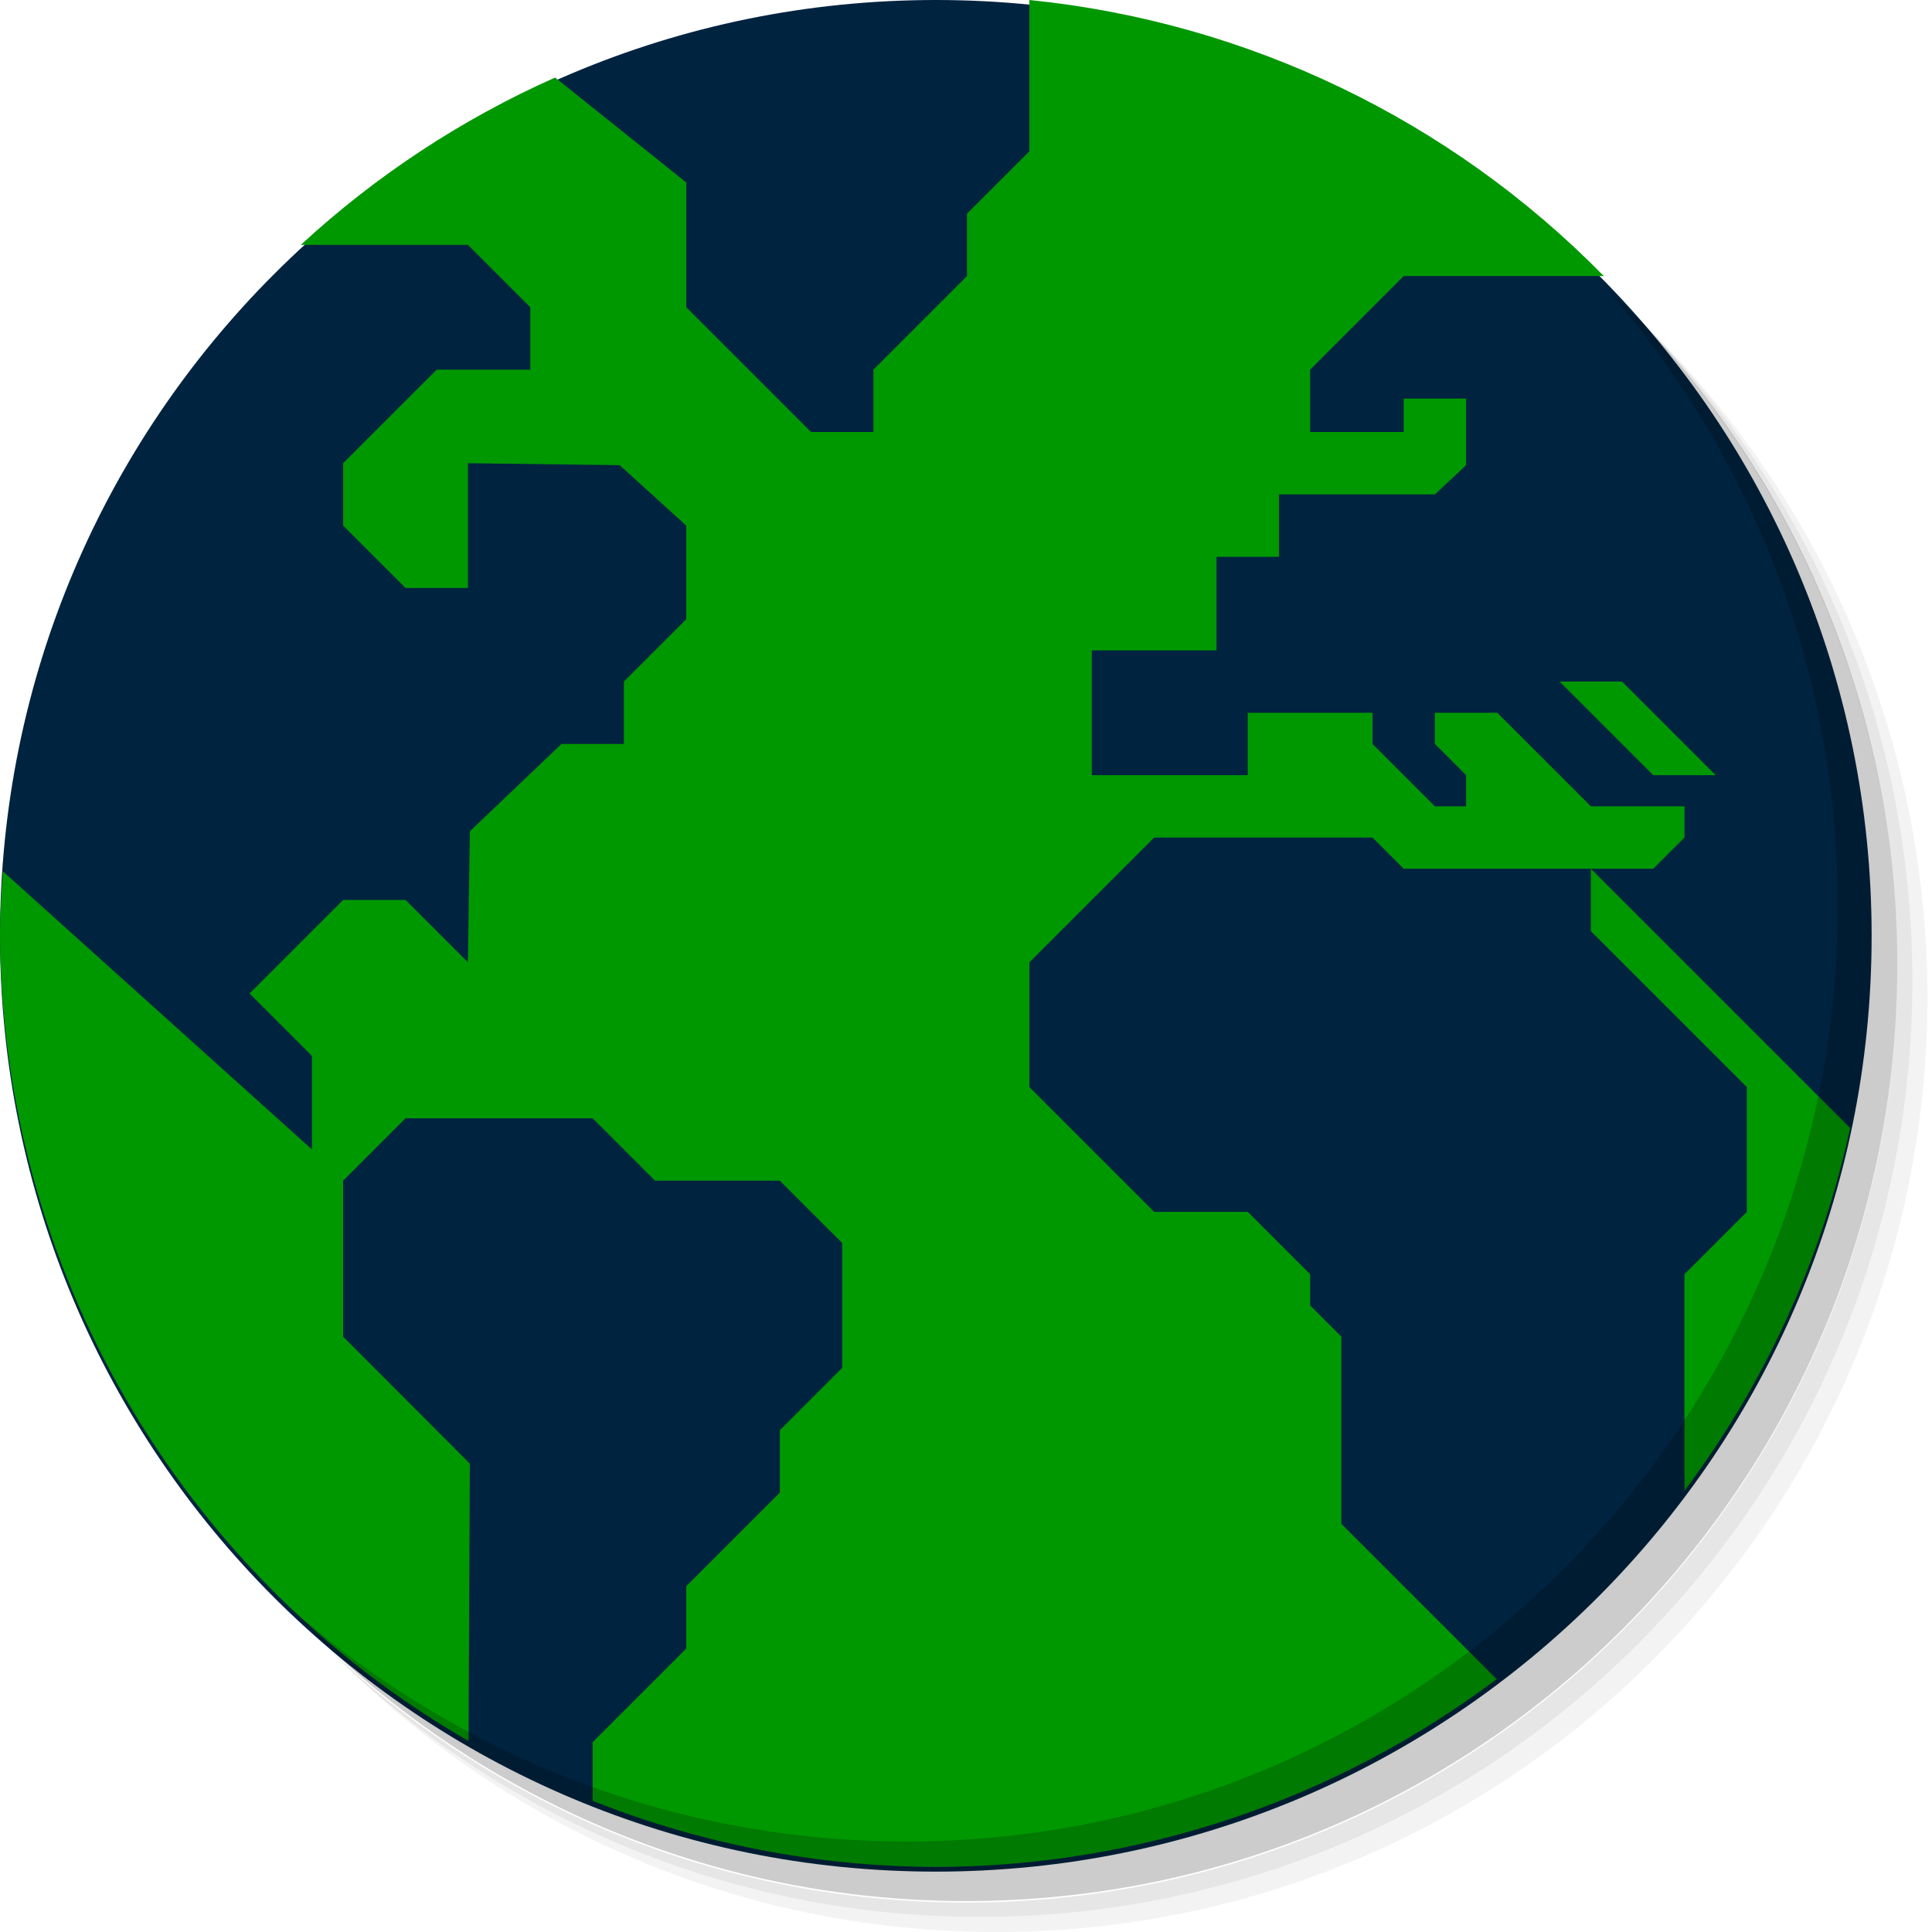
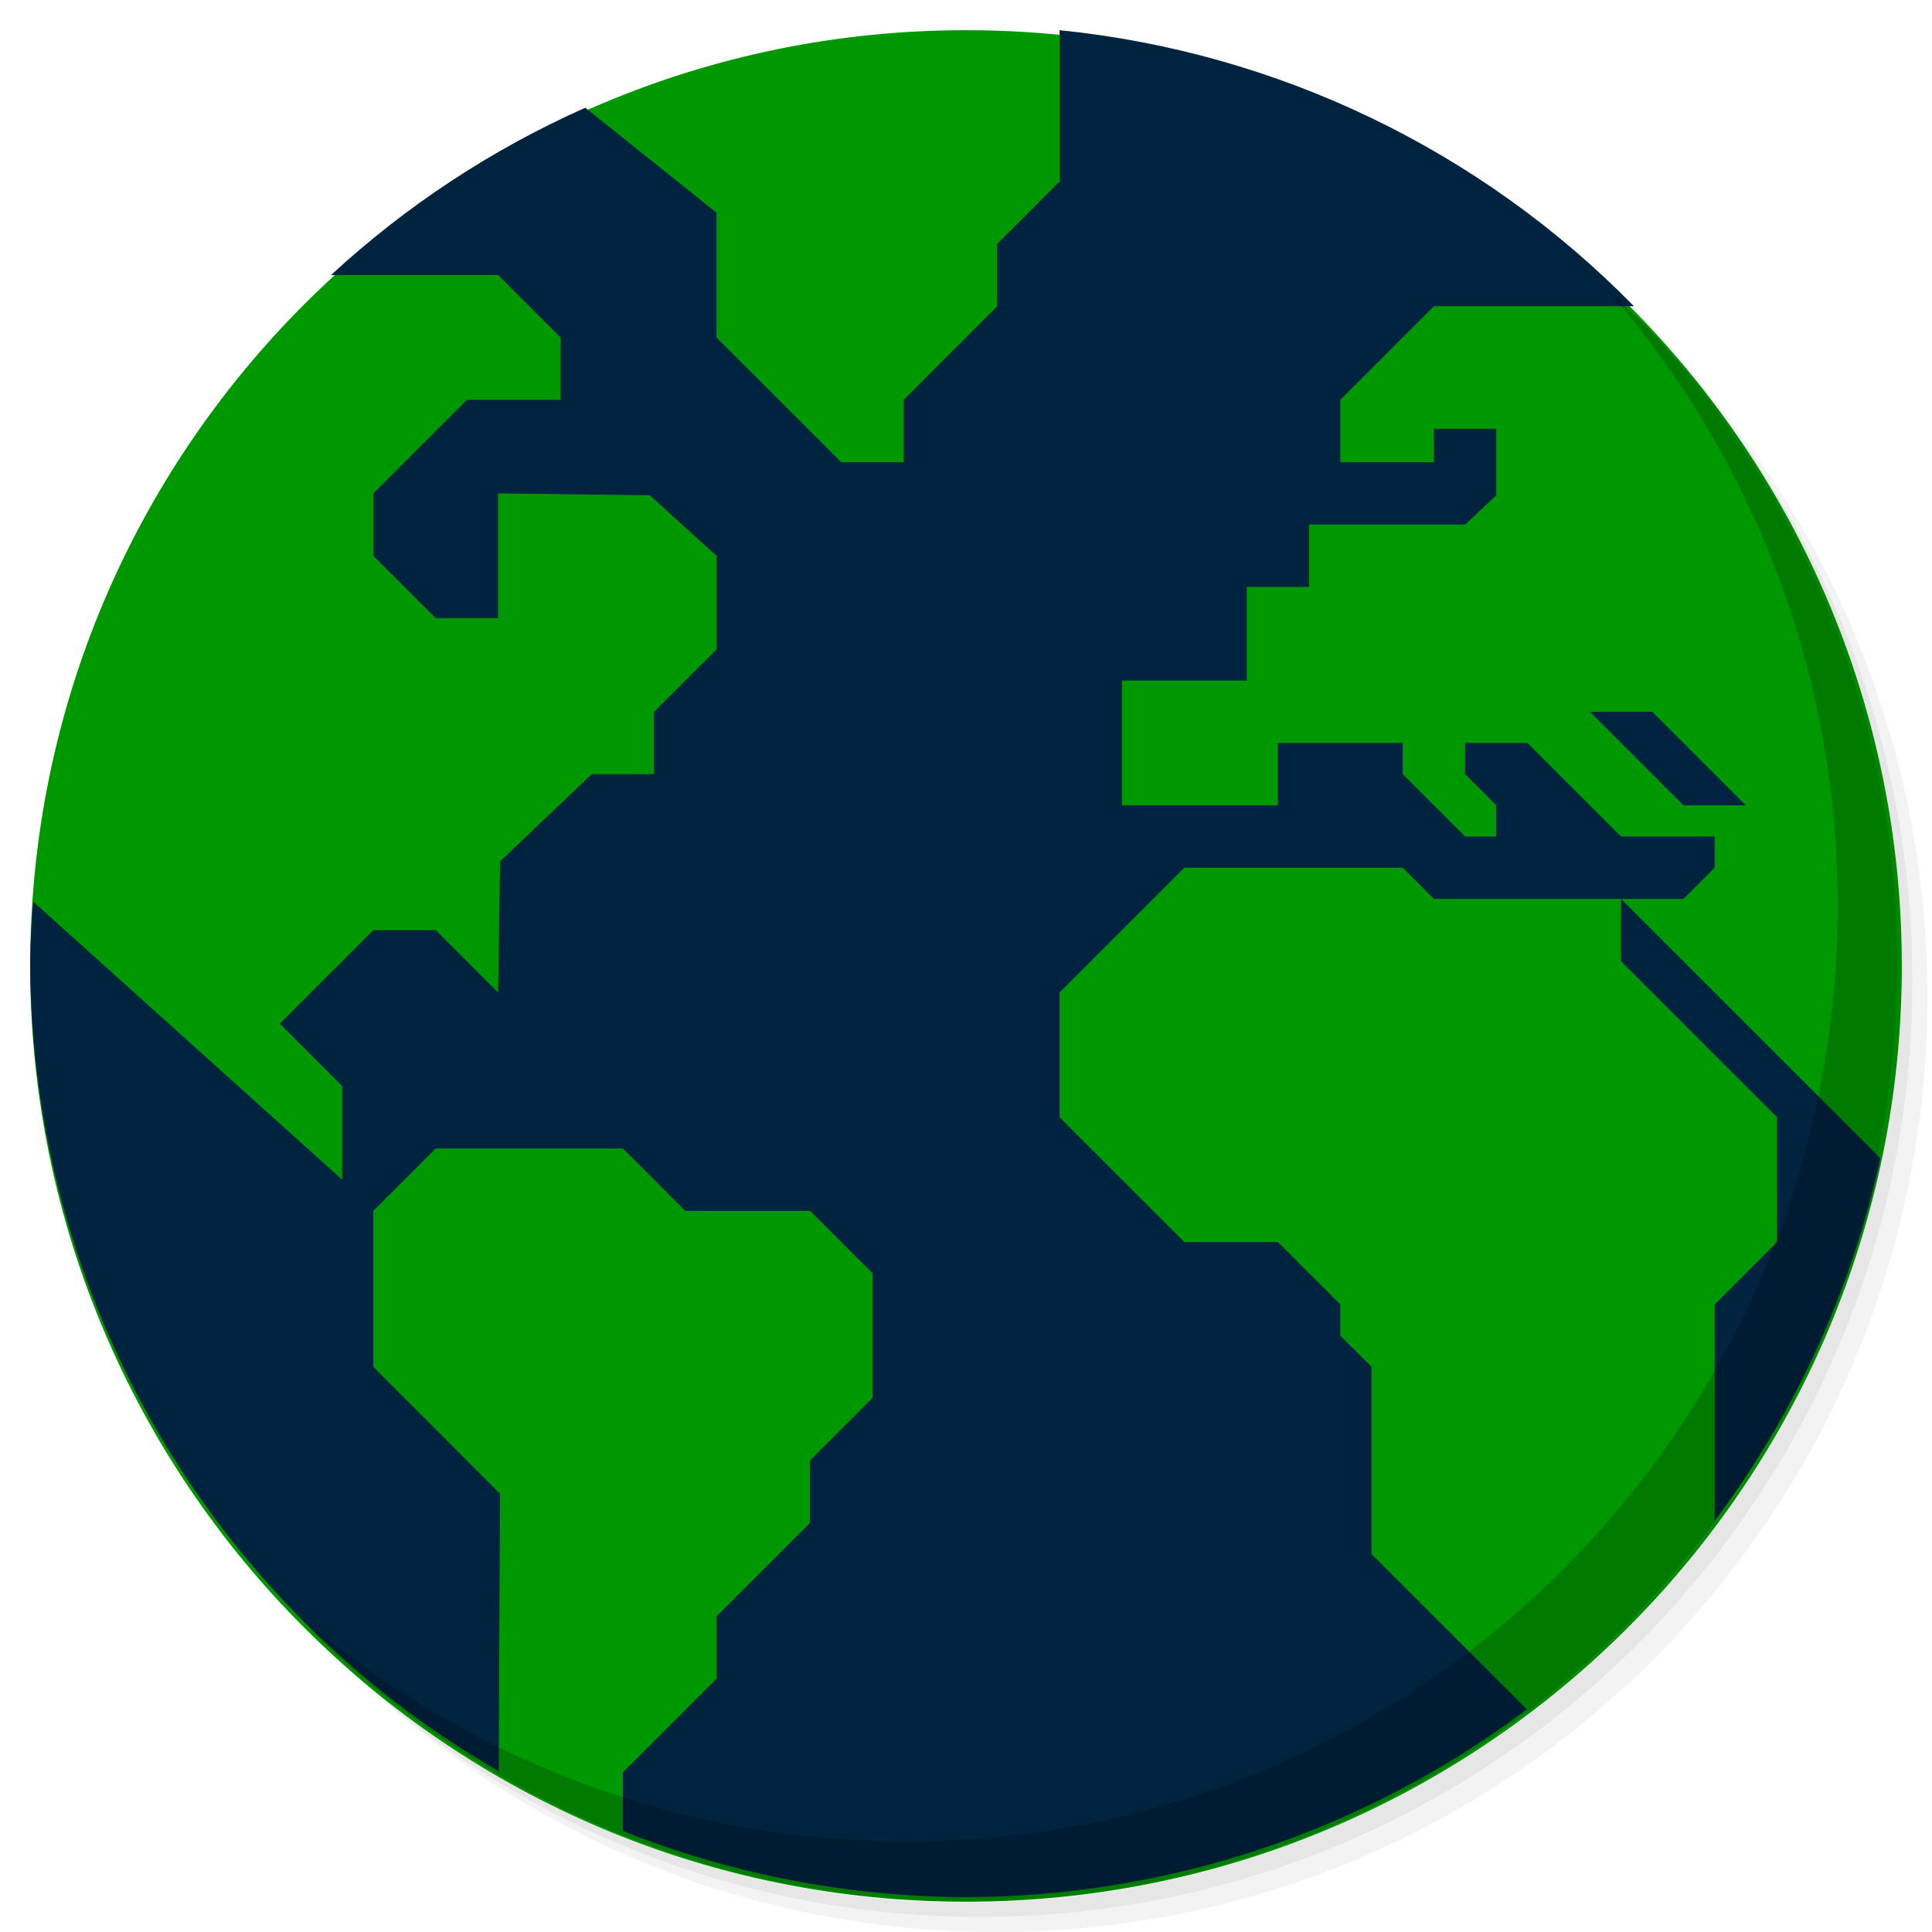
<svg xmlns="http://www.w3.org/2000/svg" xmlns:xlink="http://www.w3.org/1999/xlink" version="1.1" id="Layer_1" x="0px" y="0px" viewBox="0 0 256 256" enable-background="new 0 0 256 256" xml:space="preserve">
  <defs id="defs251">
    <clipPath id="b">
      <use width="100%" overflow="visible" xlink:href="#a" height="100%" id="use5" />
    </clipPath>
    <linearGradient x1="29.337" x2="81.837" y1="75.021" gradientUnits="userSpaceOnUse" y2="44.354" id="c">
      <stop id="stop10" offset="0" stop-opacity=".6" stop-color="#A52714" />
      <stop id="stop12" offset=".66" stop-opacity="0" stop-color="#A52714" />
    </linearGradient>
    <clipPath id="clipPath1232">
      <use width="100%" overflow="visible" xlink:href="#a" height="100%" id="use1230" />
    </clipPath>
    <clipPath id="clipPath1236">
      <use width="100%" overflow="visible" xlink:href="#a" height="100%" id="use1234" />
    </clipPath>
    <linearGradient x1="110.87" x2="52.538" y1="164.5" gradientUnits="userSpaceOnUse" y2="130.33" id="d">
      <stop id="stop23" offset="0" stop-opacity=".4" stop-color="#055524" style="stop-color:#0068bf;stop-opacity:1" />
      <stop id="stop25" offset="0.852" stop-opacity="0" stop-color="#055524" style="stop-color:#ffffff;stop-opacity:1" />
    </linearGradient>
    <clipPath id="clipPath1244">
      <use width="100%" overflow="visible" xlink:href="#a" height="100%" id="use1242" />
    </clipPath>
    <clipPath id="clipPath1248">
      <use width="100%" overflow="visible" xlink:href="#a" height="100%" id="use1246" />
    </clipPath>
    <clipPath id="f">
      <use y="0" x="0" style="overflow:visible" id="use37" height="100%" xlink:href="#e" overflow="visible" width="100%" />
    </clipPath>
    <linearGradient x1="121.86" x2="136.55" y1="49.804" gradientUnits="userSpaceOnUse" y2="114.13" id="g">
      <stop id="stop42" offset="0" stop-opacity=".3" stop-color="#EA6100" />
      <stop id="stop44" offset=".66" stop-opacity="0" stop-color="#EA6100" />
    </linearGradient>
    <clipPath id="clipPath1258">
      <use width="100%" overflow="visible" xlink:href="#a" height="100%" id="use1256" />
    </clipPath>
    <clipPath id="clipPath1269">
      <use width="100%" overflow="visible" xlink:href="#a" height="100%" id="use1267" />
    </clipPath>
    <clipPath id="j">
      <use y="0" x="0" style="overflow:visible" id="use62" height="100%" xlink:href="#i" overflow="visible" width="100%" />
    </clipPath>
    <radialGradient id="l" gradientUnits="userSpaceOnUse" cy="55.948" cx="668.18" gradientTransform="translate(-576)" r="84.078">
      <stop stop-color="#3E2723" stop-opacity=".2" offset="0" id="stop73" />
      <stop stop-color="#3E2723" stop-opacity="0" offset="1" id="stop75" />
    </radialGradient>
    <clipPath id="clipPath1285">
      <use width="100%" overflow="visible" xlink:href="#a" height="100%" id="use1283" />
    </clipPath>
    <clipPath id="clipPath1289">
      <use width="100%" overflow="visible" xlink:href="#a" height="100%" id="use1287" />
    </clipPath>
    <clipPath id="n">
      <use y="0" x="0" style="overflow:visible" id="use83" height="100%" xlink:href="#m" overflow="visible" width="100%" />
    </clipPath>
    <radialGradient id="p" gradientUnits="userSpaceOnUse" cy="48.52" cx="597.88" gradientTransform="translate(-576)" r="78.044">
      <stop stop-color="#3E2723" stop-opacity=".2" offset="0" id="stop94" />
      <stop stop-color="#3E2723" stop-opacity="0" offset="1" id="stop96" />
    </radialGradient>
    <clipPath id="clipPath1305">
      <use width="100%" overflow="visible" xlink:href="#a" height="100%" id="use1303" />
    </clipPath>
    <radialGradient id="q" gradientUnits="userSpaceOnUse" cy="96.138" cx="671.84" gradientTransform="translate(-576)" r="87.87">
      <stop stop-color="#263238" stop-opacity=".2" offset="0" id="stop101" />
      <stop stop-color="#263238" stop-opacity="0" offset="1" id="stop103" />
    </radialGradient>
    <clipPath id="clipPath1312">
      <use width="100%" overflow="visible" xlink:href="#a" height="100%" id="use1310" />
    </clipPath>
    <clipPath id="clipPath1316">
      <use width="100%" overflow="visible" xlink:href="#a" height="100%" id="use1314" />
    </clipPath>
    <clipPath id="clipPath1320">
      <use width="100%" overflow="visible" xlink:href="#a" height="100%" id="use1318" />
    </clipPath>
    <clipPath id="clipPath1324">
      <use width="100%" overflow="visible" xlink:href="#a" height="100%" id="use1322" />
    </clipPath>
    <path d="m 8,184 h 83.77 l 38.88,-38.88 V 116 H 61.36 L 8,24.48 Z" id="e" />
    <path d="m 96,56 34.65,60 -38.88,68 H 184 V 56 Z" id="i" />
    <path d="M 21.97,8 V 48.34 L 61.36,116 96,56 h 88 V 8 Z" id="m" />
    <clipPath id="b-1">
      <use width="100%" overflow="visible" xlink:href="#a" height="100%" id="use5-7" />
    </clipPath>
    <clipPath id="clipPath1232-2">
      <use width="100%" overflow="visible" xlink:href="#a" height="100%" id="use1230-2" />
    </clipPath>
    <clipPath id="clipPath1236-6">
      <use width="100%" overflow="visible" xlink:href="#a" height="100%" id="use1234-1" />
    </clipPath>
    <clipPath id="clipPath1244-1">
      <use width="100%" overflow="visible" xlink:href="#a" height="100%" id="use1242-5" />
    </clipPath>
    <clipPath id="clipPath1248-9">
      <use width="100%" overflow="visible" xlink:href="#a" height="100%" id="use1246-4" />
    </clipPath>
    <clipPath id="f-9">
      <use y="0" x="0" style="overflow:visible" id="use37-0" height="100%" xlink:href="#e-8" overflow="visible" width="100%" />
    </clipPath>
    <clipPath id="clipPath1258-7">
      <use width="100%" overflow="visible" xlink:href="#a" height="100%" id="use1256-7" />
    </clipPath>
    <clipPath id="clipPath1269-1">
      <use width="100%" overflow="visible" xlink:href="#a" height="100%" id="use1267-1" />
    </clipPath>
    <clipPath id="j-5">
      <use y="0" x="0" style="overflow:visible" id="use62-9" height="100%" xlink:href="#i-5" overflow="visible" width="100%" />
    </clipPath>
    <radialGradient id="l-7" gradientUnits="userSpaceOnUse" cy="55.948" cx="668.18" gradientTransform="translate(-576)" r="84.078">
      <stop stop-color="#3E2723" stop-opacity=".2" offset="0" id="stop73-7" />
      <stop stop-color="#3E2723" stop-opacity="0" offset="1" id="stop75-6" />
    </radialGradient>
    <clipPath id="clipPath1285-7">
      <use width="100%" overflow="visible" xlink:href="#a" height="100%" id="use1283-3" />
    </clipPath>
    <clipPath id="clipPath1289-6">
      <use width="100%" overflow="visible" xlink:href="#a" height="100%" id="use1287-5" />
    </clipPath>
    <clipPath id="n-6">
      <use y="0" x="0" style="overflow:visible" id="use83-3" height="100%" xlink:href="#m-6" overflow="visible" width="100%" />
    </clipPath>
    <radialGradient id="p-9" gradientUnits="userSpaceOnUse" cy="48.52" cx="597.88" gradientTransform="translate(-576)" r="78.044">
      <stop stop-color="#3E2723" stop-opacity=".2" offset="0" id="stop94-4" />
      <stop stop-color="#3E2723" stop-opacity="0" offset="1" id="stop96-8" />
    </radialGradient>
    <clipPath id="clipPath1305-1">
      <use width="100%" overflow="visible" xlink:href="#a" height="100%" id="use1303-2" />
    </clipPath>
    <radialGradient id="q-9" gradientUnits="userSpaceOnUse" cy="96.138" cx="671.84" gradientTransform="translate(-576)" r="87.87">
      <stop stop-color="#263238" stop-opacity=".2" offset="0" id="stop101-3" />
      <stop stop-color="#263238" stop-opacity="0" offset="1" id="stop103-9" />
    </radialGradient>
    <clipPath id="clipPath1312-0">
      <use width="100%" overflow="visible" xlink:href="#a" height="100%" id="use1310-8" />
    </clipPath>
    <clipPath id="clipPath1316-8">
      <use width="100%" overflow="visible" xlink:href="#a" height="100%" id="use1314-5" />
    </clipPath>
    <clipPath id="clipPath1320-0">
      <use width="100%" overflow="visible" xlink:href="#a" height="100%" id="use1318-9" />
    </clipPath>
    <clipPath id="clipPath1324-6">
      <use width="100%" overflow="visible" xlink:href="#a" height="100%" id="use1322-3" />
    </clipPath>
    <path d="m 8,184 h 83.77 l 38.88,-38.88 V 116 H 61.36 L 8,24.48 Z" id="e-8" />
    <path d="m 96,56 34.65,60 -38.88,68 H 184 V 56 Z" id="i-5" />
    <path d="M 21.97,8 V 48.34 L 61.36,116 96,56 h 88 V 8 Z" id="m-6" />
    <radialGradient id="r" gradientUnits="userSpaceOnUse" cy="32.014" cx="34.286" gradientTransform="translate(-23.07961,-106.2699)" r="176.75">
      <stop stop-color="#fff" stop-opacity=".1" offset="0" id="stop130" />
      <stop stop-color="#fff" stop-opacity="0" offset="1" id="stop132" />
    </radialGradient>
    <clipPath id="b-0">
      <use y="0" x="0" style="overflow:visible" width="100%" overflow="visible" xlink:href="#a" height="100%" id="use5-5" />
    </clipPath>
    <clipPath id="clipPath963">
      <use y="0" x="0" style="overflow:visible" width="100%" overflow="visible" xlink:href="#a" height="100%" id="use961" />
    </clipPath>
    <clipPath id="clipPath967">
      <use y="0" x="0" style="overflow:visible" width="100%" overflow="visible" xlink:href="#a" height="100%" id="use965" />
    </clipPath>
    <radialGradient id="q-94" gradientUnits="userSpaceOnUse" cy="96.138" cx="671.84" gradientTransform="translate(-576)" r="87.87">
      <stop stop-color="#263238" stop-opacity=".2" offset="0" id="stop101-6" />
      <stop stop-color="#263238" stop-opacity="0" offset="1" id="stop103-92" />
    </radialGradient>
    <clipPath id="clipPath974">
      <use y="0" x="0" style="overflow:visible" width="100%" overflow="visible" xlink:href="#a" height="100%" id="use972" />
    </clipPath>
    <radialGradient id="p-2" gradientUnits="userSpaceOnUse" cy="48.52" cx="597.88" gradientTransform="translate(-576)" r="78.044">
      <stop stop-color="#3E2723" stop-opacity=".2" offset="0" id="stop94-47" />
      <stop stop-color="#3E2723" stop-opacity="0" offset="1" id="stop96-7" />
    </radialGradient>
    <clipPath id="clipPath981">
      <use y="0" x="0" style="overflow:visible" width="100%" overflow="visible" xlink:href="#a" height="100%" id="use979" />
    </clipPath>
    <clipPath id="clipPath985">
      <use y="0" x="0" style="overflow:visible" width="100%" overflow="visible" xlink:href="#a" height="100%" id="use983" />
    </clipPath>
    <clipPath id="n-5">
      <use width="100%" overflow="visible" xlink:href="#m-0" height="100%" id="use83-4" style="overflow:visible" x="0" y="0" />
    </clipPath>
    <radialGradient id="l-2" gradientUnits="userSpaceOnUse" cy="55.948" cx="668.18" gradientTransform="translate(-576)" r="84.078">
      <stop stop-color="#3E2723" stop-opacity=".2" offset="0" id="stop73-8" />
      <stop stop-color="#3E2723" stop-opacity="0" offset="1" id="stop75-9" />
    </radialGradient>
    <clipPath id="clipPath997">
      <use y="0" x="0" style="overflow:visible" width="100%" overflow="visible" xlink:href="#a" height="100%" id="use995" />
    </clipPath>
    <clipPath id="clipPath1001">
      <use y="0" x="0" style="overflow:visible" width="100%" overflow="visible" xlink:href="#a" height="100%" id="use999" />
    </clipPath>
    <clipPath id="j-3">
      <use width="100%" overflow="visible" xlink:href="#i-1" height="100%" id="use62-6" style="overflow:visible" x="0" y="0" />
    </clipPath>
    <clipPath id="clipPath1010">
      <use y="0" x="0" style="overflow:visible" width="100%" overflow="visible" xlink:href="#a" height="100%" id="use1008" />
    </clipPath>
    <clipPath id="clipPath1017">
      <use y="0" x="0" style="overflow:visible" width="100%" overflow="visible" xlink:href="#a" height="100%" id="use1015" />
    </clipPath>
    <clipPath id="f-0">
      <use width="100%" overflow="visible" xlink:href="#e-1" height="100%" id="use37-5" style="overflow:visible" x="0" y="0" />
    </clipPath>
    <clipPath id="clipPath1029">
      <use y="0" x="0" style="overflow:visible" width="100%" overflow="visible" xlink:href="#a" height="100%" id="use1027" />
    </clipPath>
    <clipPath id="clipPath1033">
      <use y="0" x="0" style="overflow:visible" width="100%" overflow="visible" xlink:href="#a" height="100%" id="use1031" />
    </clipPath>
    <clipPath id="clipPath1043">
      <use y="0" x="0" style="overflow:visible" width="100%" overflow="visible" xlink:href="#a" height="100%" id="use1041" />
    </clipPath>
    <clipPath id="clipPath1047">
      <use y="0" x="0" style="overflow:visible" width="100%" overflow="visible" xlink:href="#a" height="100%" id="use1045" />
    </clipPath>
    <path id="e-1" d="m 8,184 h 83.77 l 38.88,-38.88 V 116 H 61.36 L 8,24.48 Z" />
    <path id="i-1" d="m 96,56 34.65,60 -38.88,68 H 184 V 56 Z" />
    <path id="m-0" d="M 21.97,8 V 48.34 L 61.36,116 96,56 h 88 V 8 Z" />
    <circle r="88" cx="96" cy="96" id="a" />
    <path d="m8 184h83.77l38.88-38.88v-29.12h-69.29l-53.36-91.52z" id="e-6" />
    <path d="m96 56l34.65 60-38.88 68h92.23v-128z" id="i-2" />
    <path d="m21.97 8v40.34l39.39 67.66 34.64-60h88v-48z" id="m-8" />
    <defs id="defs1820">
      <path d="M 21.97,8 V 48.34 L 61.36,116 96,56 h 88 V 8 Z" id="path1928" />
    </defs>
    <clipPath id="n-7">
      <use id="use1822" height="100%" xlink:href="#m-8" overflow="visible" width="100%" style="overflow:visible" x="0" y="0" />
    </clipPath>
    <defs id="defs1799">
      <path d="m 96,56 34.65,60 -38.88,68 H 184 V 56 Z" id="path1918" />
    </defs>
    <clipPath id="j-6">
      <use id="use1801" height="100%" xlink:href="#i-2" overflow="visible" width="100%" style="overflow:visible" x="0" y="0" />
    </clipPath>
    <defs id="defs1774">
      <path d="m 8,184 h 83.77 l 38.88,-38.88 V 116 H 61.36 L 8,24.48 Z" id="path1902" />
    </defs>
    <clipPath id="f-06">
      <use id="use1776" height="100%" xlink:href="#e-6" overflow="visible" width="100%" style="overflow:visible" x="0" y="0" />
    </clipPath>
    <linearGradient x1="110.87" x2="52.538" y1="164.5" gradientUnits="userSpaceOnUse" y2="130.33" id="linearGradient1897">
      <stop id="stop1762" offset="0" stop-opacity=".4" stop-color="#055524" />
      <stop id="stop1764" offset=".33" stop-opacity="0" stop-color="#055524" />
    </linearGradient>
    <linearGradient x1="29.337" x2="81.837" y1="75.021" gradientUnits="userSpaceOnUse" y2="44.354" id="linearGradient1889">
      <stop id="stop1749" offset="0" stop-opacity=".6" stop-color="#A52714" />
      <stop id="stop1751" offset=".66" stop-opacity="0" stop-color="#A52714" />
    </linearGradient>
    <linearGradient id="linearGradient1910" y2="114.13" gradientUnits="userSpaceOnUse" y1="49.804" x2="136.55" x1="121.86">
      <stop stop-color="#EA6100" stop-opacity=".3" offset="0" id="stop1781" />
      <stop stop-color="#EA6100" stop-opacity="0" offset=".66" id="stop1783" />
    </linearGradient>
    <clipPath id="b-3">
      <use y="0" x="0" style="overflow:visible" width="100%" overflow="visible" xlink:href="#a" height="100%" id="use5-1" />
    </clipPath>
    <clipPath id="clipPath1024">
      <use y="0" x="0" style="overflow:visible" width="100%" overflow="visible" xlink:href="#a" height="100%" id="use1022" />
    </clipPath>
    <clipPath id="clipPath1028">
      <use y="0" x="0" style="overflow:visible" width="100%" overflow="visible" xlink:href="#a" height="100%" id="use1026" />
    </clipPath>
    <clipPath id="clipPath1035">
      <use y="0" x="0" style="overflow:visible" width="100%" overflow="visible" xlink:href="#a" height="100%" id="use1033" />
    </clipPath>
    <clipPath id="clipPath1039">
      <use y="0" x="0" style="overflow:visible" width="100%" overflow="visible" xlink:href="#a" height="100%" id="use1037" />
    </clipPath>
    <clipPath id="f-6">
      <use y="0" x="0" style="overflow:visible" id="use37-8" height="100%" xlink:href="#e-61" overflow="visible" width="100%" />
    </clipPath>
    <clipPath id="clipPath1048">
      <use y="0" x="0" style="overflow:visible" width="100%" overflow="visible" xlink:href="#a" height="100%" id="use1046" />
    </clipPath>
    <clipPath id="clipPath1058">
      <use y="0" x="0" style="overflow:visible" width="100%" overflow="visible" xlink:href="#a" height="100%" id="use1056" />
    </clipPath>
    <clipPath id="j-66">
      <use y="0" x="0" style="overflow:visible" id="use62-4" height="100%" xlink:href="#i-59" overflow="visible" width="100%" />
    </clipPath>
    <radialGradient id="l-9" gradientUnits="userSpaceOnUse" cy="55.948" cx="668.18" gradientTransform="translate(-576)" r="84.078">
      <stop stop-color="#3E2723" stop-opacity=".2" offset="0" id="stop73-5" />
      <stop stop-color="#3E2723" stop-opacity="0" offset="1" id="stop75-0" />
    </radialGradient>
    <clipPath id="clipPath1073">
      <use y="0" x="0" style="overflow:visible" width="100%" overflow="visible" xlink:href="#a" height="100%" id="use1071" />
    </clipPath>
    <clipPath id="clipPath1077">
      <use y="0" x="0" style="overflow:visible" width="100%" overflow="visible" xlink:href="#a" height="100%" id="use1075" />
    </clipPath>
    <clipPath id="n-4">
      <use y="0" x="0" style="overflow:visible" id="use83-8" height="100%" xlink:href="#m-4" overflow="visible" width="100%" />
    </clipPath>
    <radialGradient id="p-7" gradientUnits="userSpaceOnUse" cy="48.52" cx="597.88" gradientTransform="translate(-576)" r="78.044">
      <stop stop-color="#3E2723" stop-opacity=".2" offset="0" id="stop94-1" />
      <stop stop-color="#3E2723" stop-opacity="0" offset="1" id="stop96-72" />
    </radialGradient>
    <clipPath id="clipPath1092">
      <use y="0" x="0" style="overflow:visible" width="100%" overflow="visible" xlink:href="#a" height="100%" id="use1090" />
    </clipPath>
    <radialGradient id="q-7" gradientUnits="userSpaceOnUse" cy="96.138" cx="671.84" gradientTransform="translate(-576)" r="87.87">
      <stop stop-color="#263238" stop-opacity=".2" offset="0" id="stop101-2" />
      <stop stop-color="#263238" stop-opacity="0" offset="1" id="stop103-2" />
    </radialGradient>
    <clipPath id="clipPath1099">
      <use y="0" x="0" style="overflow:visible" width="100%" overflow="visible" xlink:href="#a" height="100%" id="use1097" />
    </clipPath>
    <clipPath id="clipPath1103">
      <use y="0" x="0" style="overflow:visible" width="100%" overflow="visible" xlink:href="#a" height="100%" id="use1101" />
    </clipPath>
    <clipPath id="clipPath1107">
      <use y="0" x="0" style="overflow:visible" width="100%" overflow="visible" xlink:href="#a" height="100%" id="use1105" />
    </clipPath>
    <clipPath id="clipPath1111">
      <use y="0" x="0" style="overflow:visible" width="100%" overflow="visible" xlink:href="#a" height="100%" id="use1109" />
    </clipPath>
    <radialGradient id="r-6" gradientUnits="userSpaceOnUse" cy="32.014" cx="34.286" gradientTransform="translate(-7,-7)" r="176.75">
      <stop stop-color="#fff" stop-opacity=".1" offset="0" id="stop130-1" />
      <stop stop-color="#fff" stop-opacity="0" offset="1" id="stop132-0" />
    </radialGradient>
    <path d="m 8,184 h 83.77 l 38.88,-38.88 V 116 H 61.36 L 8,24.48 Z" id="e-61" />
    <path d="m 96,56 34.65,60 -38.88,68 H 184 V 56 Z" id="i-59" />
    <path d="M 21.97,8 V 48.34 L 61.36,116 96,56 h 88 V 8 Z" id="m-4" />
    <clipPath id="b-9">
      <use y="0" x="0" style="overflow:visible" width="100%" overflow="visible" xlink:href="#a" height="100%" id="use5-0" />
    </clipPath>
    <clipPath id="clipPath1024-7">
      <use y="0" x="0" style="overflow:visible" width="100%" overflow="visible" xlink:href="#a" height="100%" id="use1022-7" />
    </clipPath>
    <clipPath id="clipPath1028-1">
      <use y="0" x="0" style="overflow:visible" width="100%" overflow="visible" xlink:href="#a" height="100%" id="use1026-1" />
    </clipPath>
    <clipPath id="clipPath1035-7">
      <use y="0" x="0" style="overflow:visible" width="100%" overflow="visible" xlink:href="#a" height="100%" id="use1033-7" />
    </clipPath>
    <clipPath id="clipPath1039-6">
      <use y="0" x="0" style="overflow:visible" width="100%" overflow="visible" xlink:href="#a" height="100%" id="use1037-7" />
    </clipPath>
    <clipPath id="f-3">
      <use y="0" x="0" style="overflow:visible" id="use37-6" height="100%" xlink:href="#e-9" overflow="visible" width="100%" />
    </clipPath>
    <clipPath id="clipPath1048-3">
      <use y="0" x="0" style="overflow:visible" width="100%" overflow="visible" xlink:href="#a" height="100%" id="use1046-9" />
    </clipPath>
    <clipPath id="clipPath1058-4">
      <use y="0" x="0" style="overflow:visible" width="100%" overflow="visible" xlink:href="#a" height="100%" id="use1056-8" />
    </clipPath>
    <clipPath id="j-1">
      <use y="0" x="0" style="overflow:visible" id="use62-2" height="100%" xlink:href="#i-6" overflow="visible" width="100%" />
    </clipPath>
    <radialGradient id="l-93" gradientUnits="userSpaceOnUse" cy="55.948" cx="668.18" gradientTransform="translate(-576)" r="84.078">
      <stop stop-color="#3E2723" stop-opacity=".2" offset="0" id="stop73-9" />
      <stop stop-color="#3E2723" stop-opacity="0" offset="1" id="stop75-08" />
    </radialGradient>
    <clipPath id="clipPath1073-8">
      <use y="0" x="0" style="overflow:visible" width="100%" overflow="visible" xlink:href="#a" height="100%" id="use1071-5" />
    </clipPath>
    <clipPath id="clipPath1077-0">
      <use y="0" x="0" style="overflow:visible" width="100%" overflow="visible" xlink:href="#a" height="100%" id="use1075-9" />
    </clipPath>
    <clipPath id="n-63">
      <use y="0" x="0" style="overflow:visible" id="use83-85" height="100%" xlink:href="#m-2" overflow="visible" width="100%" />
    </clipPath>
    <radialGradient id="p-6" gradientUnits="userSpaceOnUse" cy="48.52" cx="597.88" gradientTransform="translate(-576)" r="78.044">
      <stop stop-color="#3E2723" stop-opacity=".2" offset="0" id="stop94-11" />
      <stop stop-color="#3E2723" stop-opacity="0" offset="1" id="stop96-5" />
    </radialGradient>
    <clipPath id="clipPath1092-9">
      <use y="0" x="0" style="overflow:visible" width="100%" overflow="visible" xlink:href="#a" height="100%" id="use1090-8" />
    </clipPath>
    <radialGradient id="q-4" gradientUnits="userSpaceOnUse" cy="96.138" cx="671.84" gradientTransform="translate(-576)" r="87.87">
      <stop stop-color="#263238" stop-opacity=".2" offset="0" id="stop101-8" />
      <stop stop-color="#263238" stop-opacity="0" offset="1" id="stop103-1" />
    </radialGradient>
    <clipPath id="clipPath1099-0">
      <use y="0" x="0" style="overflow:visible" width="100%" overflow="visible" xlink:href="#a" height="100%" id="use1097-3" />
    </clipPath>
    <clipPath id="clipPath1103-0">
      <use y="0" x="0" style="overflow:visible" width="100%" overflow="visible" xlink:href="#a" height="100%" id="use1101-4" />
    </clipPath>
    <clipPath id="clipPath1107-4">
      <use y="0" x="0" style="overflow:visible" width="100%" overflow="visible" xlink:href="#a" height="100%" id="use1105-4" />
    </clipPath>
    <clipPath id="clipPath1111-4">
      <use y="0" x="0" style="overflow:visible" width="100%" overflow="visible" xlink:href="#a" height="100%" id="use1109-7" />
    </clipPath>
    <radialGradient id="r-63" gradientUnits="userSpaceOnUse" cy="32.014" cx="34.286" gradientTransform="translate(-7,-7)" r="176.75">
      <stop stop-color="#fff" stop-opacity=".1" offset="0" id="stop130-17" />
      <stop stop-color="#fff" stop-opacity="0" offset="1" id="stop132-5" />
    </radialGradient>
    <path d="m 8,184 h 83.77 l 38.88,-38.88 V 116 H 61.36 L 8,24.48 Z" id="e-9" />
    <path d="m 96,56 34.65,60 -38.88,68 H 184 V 56 Z" id="i-6" />
    <path d="M 21.97,8 V 48.34 L 61.36,116 96,56 h 88 V 8 Z" id="m-2" />
    <clipPath clipPathUnits="userSpaceOnUse" id="clipPath1175">
      <circle style="display:inline;fill:#00ffff;fill-opacity:1;stroke:none;stroke-width:2.74;stroke-miterlimit:4;stroke-dasharray:none;stroke-opacity:1" id="circle1177" cx="128" cy="128" r="124" />
    </clipPath>
  </defs>
  <g id="layer2">
-     <circle style="display:inline;fill:#002340;fill-opacity:1;stroke:none;stroke-width:2.74;stroke-miterlimit:4;stroke-dasharray:none;stroke-opacity:1" id="path1090" cx="124" cy="124" r="124" />
-     <path style="display:inline;opacity:1;fill:#009800;fill-opacity:1;stroke:none;stroke-width:0.023px;stroke-linecap:butt;stroke-linejoin:miter;stroke-miterlimit:4;stroke-dasharray:none;stroke-dashoffset:0;stroke-opacity:1;marker:none;marker-start:none;marker-mid:none;marker-end:none;paint-order:normal;enable-background:new" d="m 136.398,0 v 20.046 l -8.267,8.267 v 8.264 l -12.399,12.402 v 8.264 h -8.267 L 90.933,40.713 V 24.178 l -17.38,-13.903 a 124,124 0 0 0 -33.692,22.17 h 22.139 l 8.267,8.267 v 8.267 h -12.402 l -12.399,12.399 v 8.267 l 8.267,8.264 h 8.267 v -16.531 l 20.103,0.257 8.831,8.01 V 82.046 l -8.267,8.267 v 8.267 h -8.267 l -12.142,11.569 -0.257,17.361 -8.267,-8.264 h -8.267 l -12.399,12.399 8.267,8.267 v 12.399 L 0.395,115.466 A 124,124 0 0 0 0,123.379 124,124 0 0 0 62.081,230.687 l 0.175,-36.747 -16.791,-16.829 v -20.667 l 8.267,-8.267 h 24.799 l 8.267,8.267 h 16.534 l 8.267,8.267 v 16.534 l -8.267,8.267 v 8.264 L 90.933,210.18 v 8.264 l -12.402,12.402 v 7.772 a 124,124 0 0 0 45.468,8.759 124,124 0 0 0 74.311,-24.886 l -20.579,-20.579 v -24.802 l -4.132,-4.132 v -4.132 l -8.267,-8.267 H 152.933 L 136.398,144.045 v -16.534 l 16.534,-16.531 h 28.934 l 4.132,4.132 h 24.802 8.264 l 4.135,-4.132 v -4.135 H 210.8 L 198.398,94.445 h -8.264 v 4.135 l 4.132,4.132 v 4.132 h -4.132 l -8.267,-8.264 V 94.445 h -16.534 v 8.267 H 144.666 V 86.178 H 161.2 V 73.779 h 8.267 v -8.267 h 20.667 l 4.132,-3.875 v -8.819 h -8.267 V 57.244 h -12.399 v -8.264 l 12.399,-12.402 h 4.135 22.377 A 124,124 0 0 0 136.398,0 Z m 74.402,115.112 v 8.267 l 20.667,20.667 v 16.534 l -8.267,8.267 v 28.68 a 124,124 0 0 0 21.954,-48.059 z m -4.135,-24.799 12.399,12.399 h 8.267 L 214.932,90.313 Z" id="circle1036" />
+     <circle style="display:inline;fill:#009800;fill-opacity:1;stroke:none;stroke-width:2.74;stroke-miterlimit:4;stroke-dasharray:none;stroke-opacity:1" id="path1090" cx="128" cy="128" r="124" />
+     <path style="display:inline;opacity:1;fill:#002340;fill-opacity:1;stroke:none;stroke-width:0.023px;stroke-linecap:butt;stroke-linejoin:miter;stroke-miterlimit:4;stroke-dasharray:none;stroke-dashoffset:0;stroke-opacity:1;marker:none;marker-start:none;marker-mid:none;marker-end:none;paint-order:normal;enable-background:new" d="m 140.398,4 v 20.046 l -8.267,8.267 v 8.264 l -12.399,12.402 v 8.264 h -8.267 L 94.933,44.713 V 28.178 L 77.553,14.275 A 124,124 0 0 0 43.861,36.446 h 22.139 l 8.267,8.267 v 8.267 H 61.864 l -12.399,12.399 v 8.267 l 8.267,8.264 h 8.267 v -16.531 l 20.103,0.257 8.831,8.01 v 12.399 l -8.267,8.267 v 8.267 h -8.267 l -12.142,11.569 -0.257,17.361 -8.267,-8.264 h -8.267 l -12.399,12.399 8.267,8.267 V 156.313 L 4.395,119.466 A 124,124 0 0 0 4,127.379 124,124 0 0 0 66.081,234.687 l 0.175,-36.747 -16.791,-16.829 v -20.667 l 8.267,-8.267 H 82.531 l 8.267,8.267 h 16.534 l 8.267,8.267 v 16.534 l -8.267,8.267 v 8.264 l -12.399,12.402 v 8.264 L 82.531,234.847 v 7.772 a 124,124 0 0 0 45.468,8.759 124,124 0 0 0 74.311,-24.886 l -20.579,-20.579 v -24.802 l -4.132,-4.132 v -4.132 l -8.267,-8.267 H 156.933 L 140.398,148.045 V 131.511 l 16.534,-16.531 h 28.934 l 4.132,4.132 h 24.802 8.264 l 4.135,-4.132 v -4.135 H 214.8 L 202.398,98.445 h -8.264 v 4.135 l 4.132,4.132 v 4.132 h -4.132 l -8.267,-8.264 v -4.135 h -16.534 v 8.267 H 148.666 V 90.178 h 16.534 v -12.399 h 8.267 v -8.267 h 20.667 l 4.132,-3.875 v -8.819 h -8.267 v 4.427 h -12.399 v -8.264 l 12.399,-12.402 h 4.135 22.377 A 124,124 0 0 0 140.398,4 Z m 74.402,115.112 v 8.267 l 20.667,20.667 v 16.534 l -8.267,8.267 v 28.68 a 124,124 0 0 0 21.954,-48.059 z m -4.135,-24.799 12.399,12.399 h 8.267 L 218.932,94.313 Z" id="circle1036" />
  </g>
  <g id="layer1" style="display:inline" />
  <g id="layer6" style="display:inline">
    <g id="g2548" style="display:inline" transform="translate(-2.960187,1.58543)">
      <path d="m 256.36,128.415 c 0,-33.9 -13.5,-64.5 -35.4,-86.9 -0.4,-0.3 -0.7,-0.7 -1.1,-1 21.3,22.3 34.5,52.6 34.5,86 0,68.5 -55.2,124 -123.4,124 -32.9,0 -62.9,-13 -85,-34.1 0.3,0.3 0.6,0.6 0.9,0.9 22.2,21.7 52.6,35.1 86,35.1 68.2,0 123.5,-55.5 123.5,-124 z" id="path238" style="display:inline;opacity:0.1" />
      <path d="m 219.86,40.415 c -0.7,-0.6 -1.4,-1.3 -2,-1.9 -0.7,-0.6 -1.4,-1.2 -2.1,-1.9 19.1,21.8 30.7,50.5 30.7,81.8 0,68.5 -55.2,124 -123.4,124 -30.9,0 -59.2,-11.4 -80.9,-30.3 0.6,0.7 1.2,1.4 1.9,2.1 0.6,0.7 1.3,1.4 1.9,2 22.1,21.1 52.1,34.1 85,34.1 68.2,0 123.4,-55.5 123.4,-124 0,-33.3 -13.1,-63.6 -34.5,-85.9 z" id="path240" style="display:inline;opacity:0.2" />
      <path d="m 220.96,41.515 c 21.9,22.4 35.4,53.1 35.4,86.9 0,68.5 -55.2,124 -123.4,124 -33.5,0 -63.8,-13.4 -86,-35.1 22.4,22.9 53.6,37.1 88,37.1 68.2,0 123.4,-55.5 123.4,-124 -0.1,-34.9 -14.4,-66.4 -37.4,-88.9 z" id="path236" style="display:inline;opacity:0.05" />
    </g>
  </g>
</svg>
